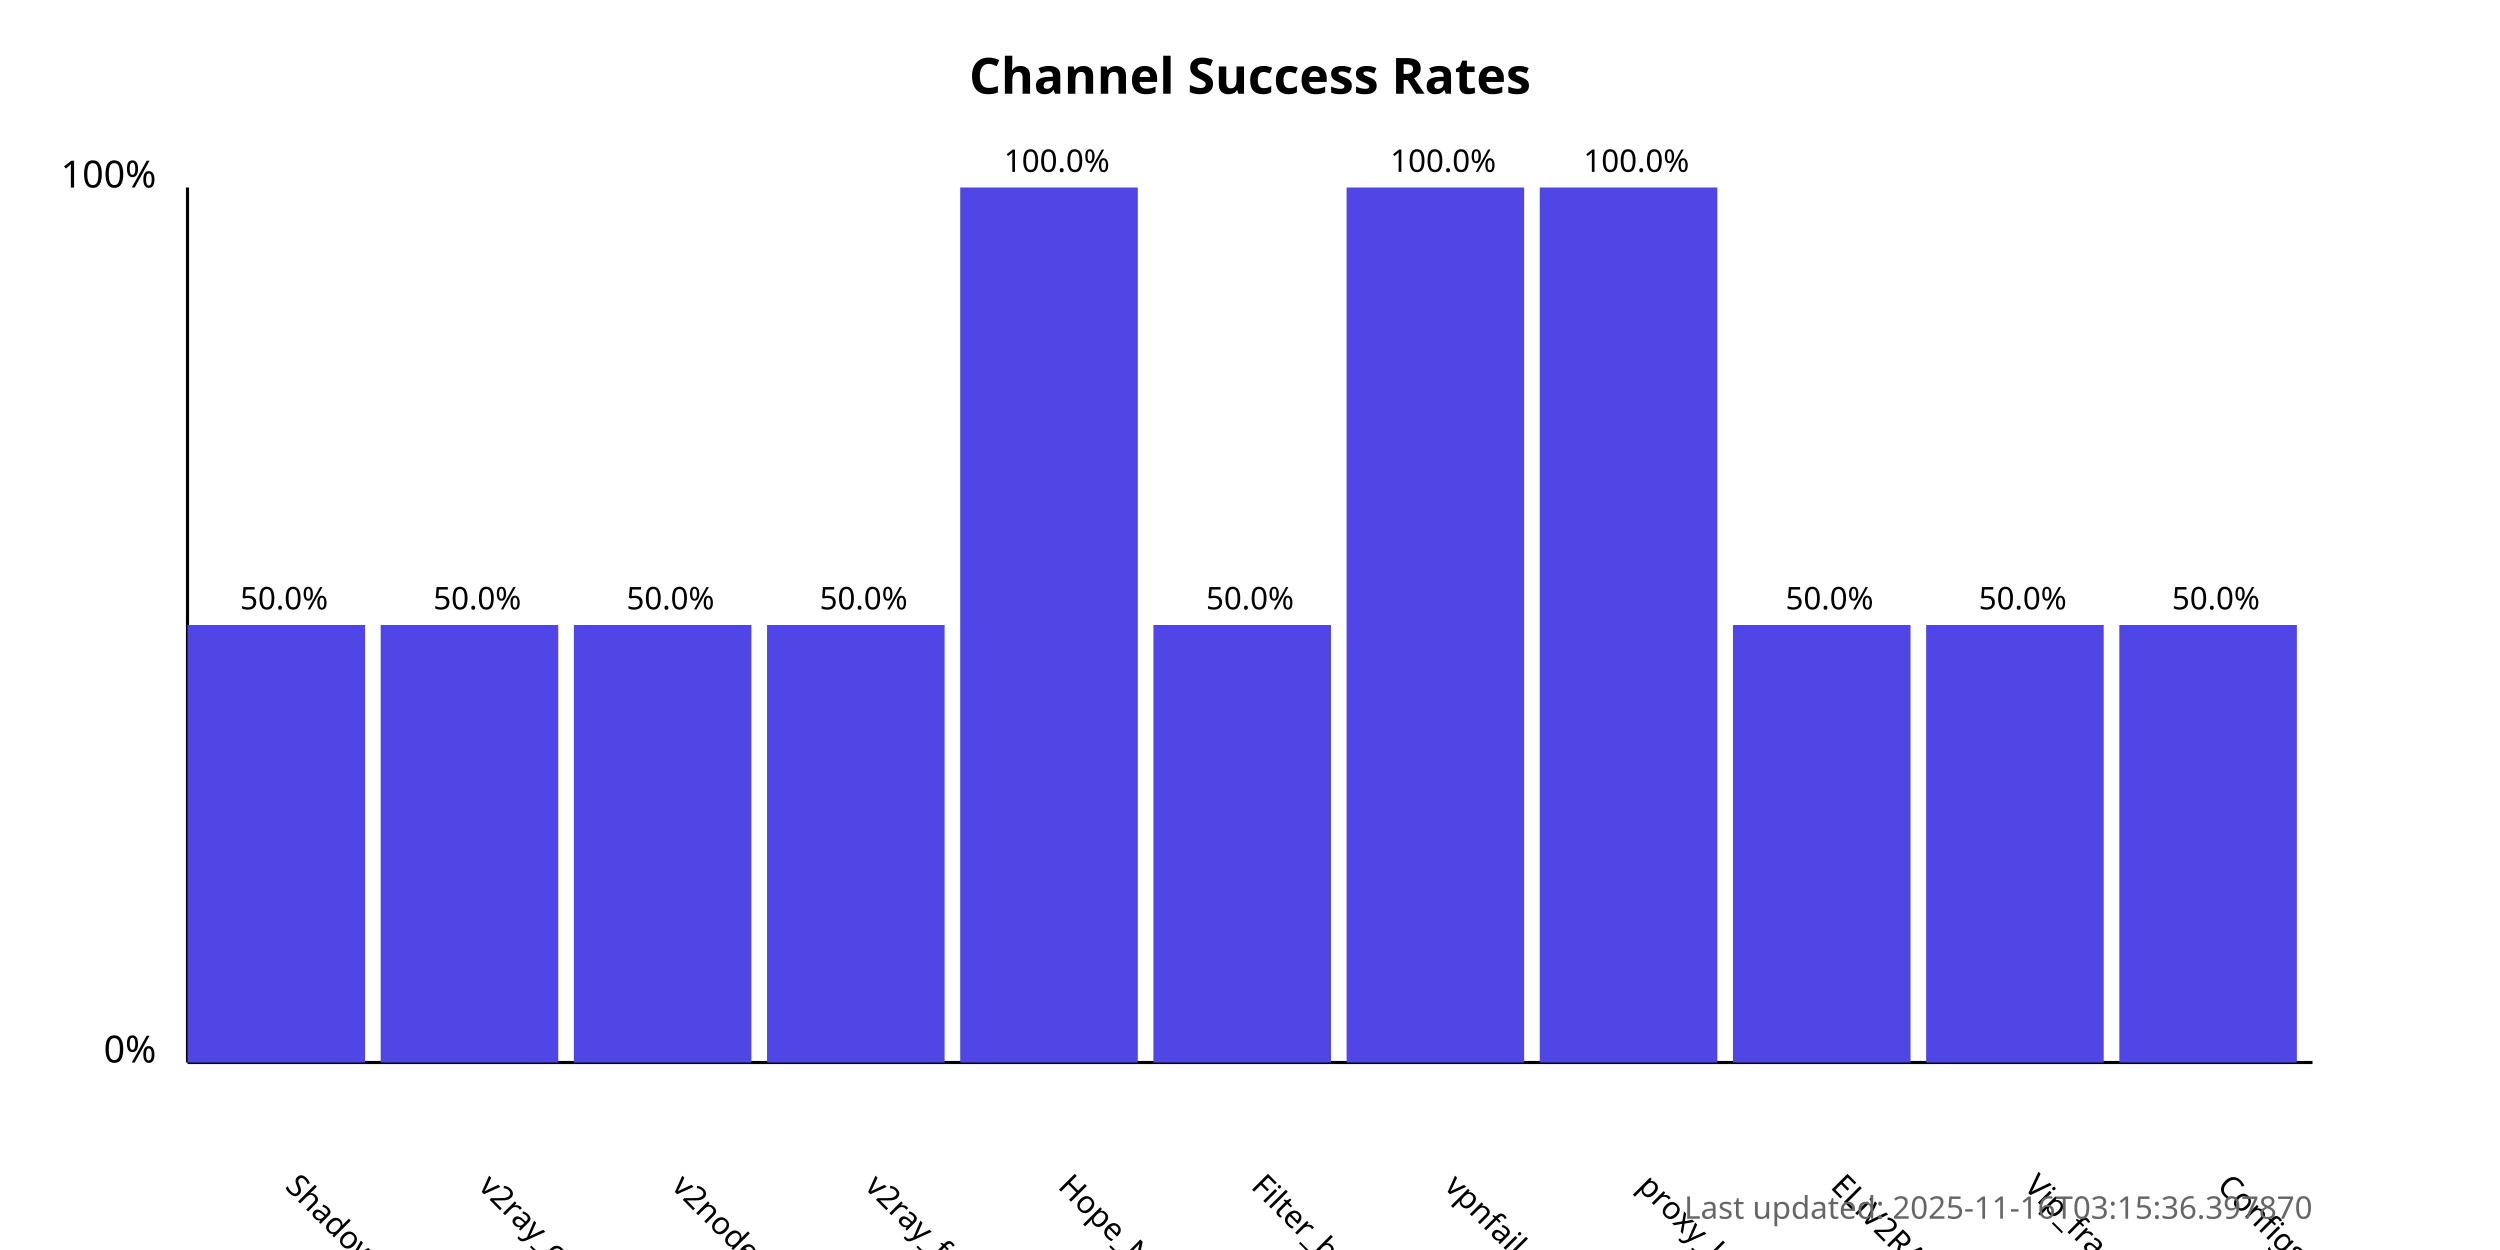
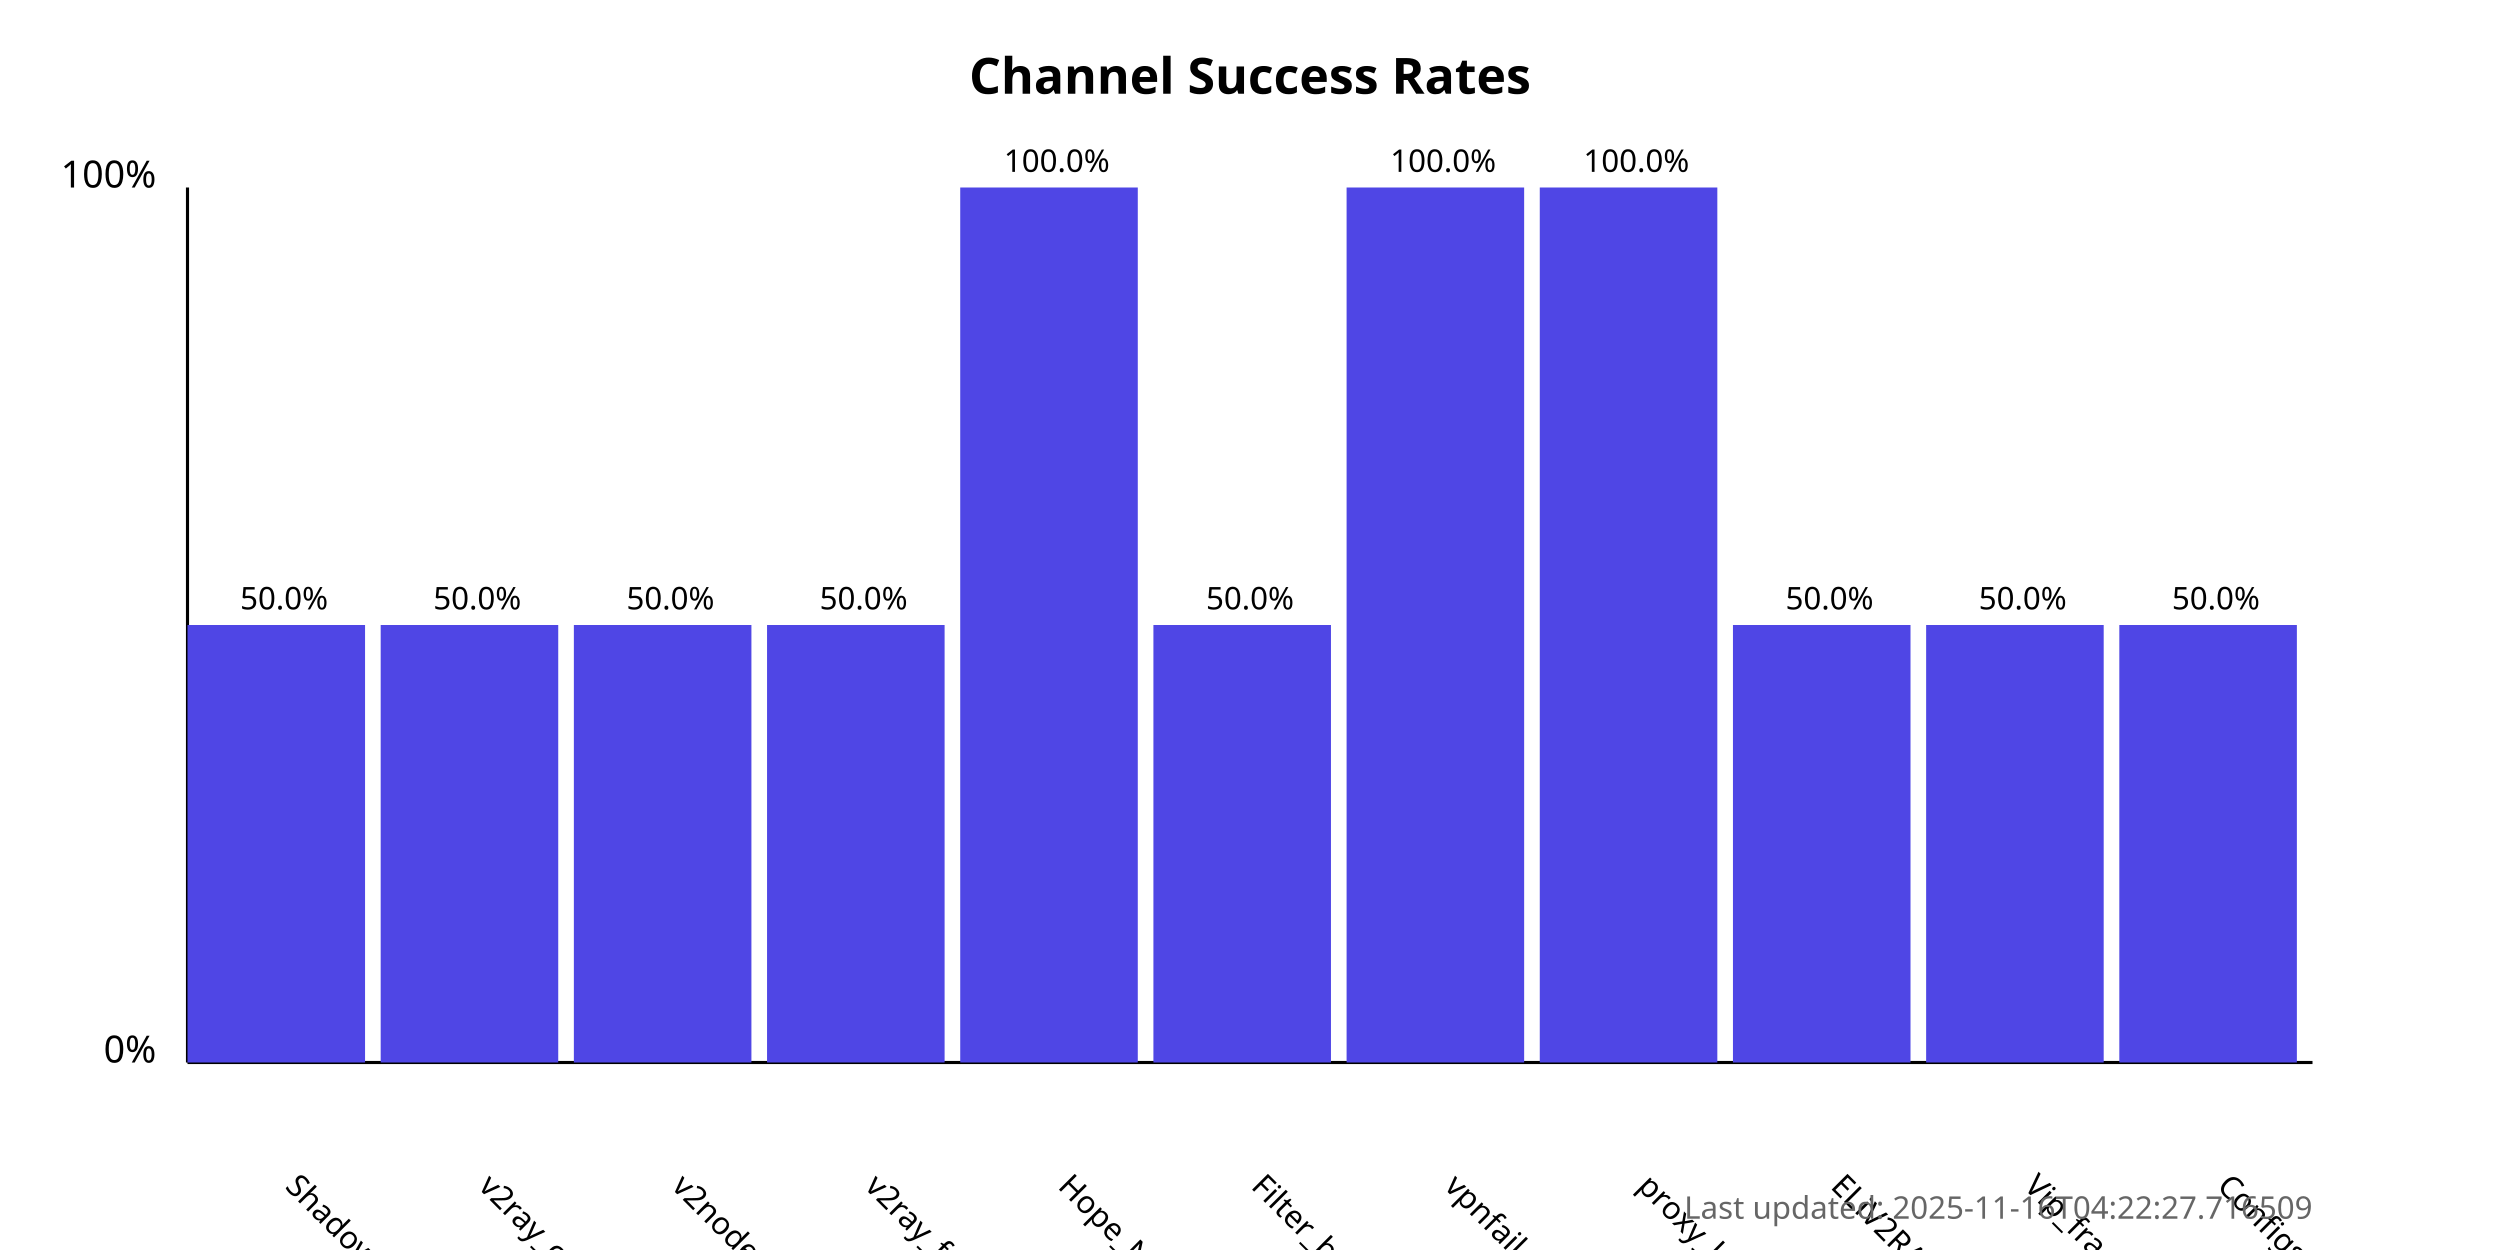
<svg xmlns="http://www.w3.org/2000/svg" width="800" height="400">
  <style>
            .chart-title { font: bold 16px sans-serif; }
            .axis-label { font: 12px sans-serif; }
            .tick-label { font: 10px sans-serif; }
            .bar { fill: #4f46e5; }
            .bar:hover { fill: #6366f1; }
            .timestamp { font: 10px sans-serif; fill: #666; }
        </style>
  <text x="400.0" y="30" text-anchor="middle" class="chart-title">
            Channel Success Rates
        </text>
  <line x1="60" y1="340" x2="60" y2="60" stroke="black" stroke-width="1" />
  <line x1="60" y1="340" x2="740" y2="340" stroke="black" stroke-width="1" />
  <text x="50" y="340" text-anchor="end" class="axis-label">0%</text>
  <text x="50" y="60" text-anchor="end" class="axis-label">100%</text>
  <g>
    <rect x="60" y="200.0" width="56.818" height="140.0" class="bar" />
    <text x="90.909" y="380" transform="rotate(45, 90.90909, 380)" text-anchor="start" class="tick-label">
                ShadowProxy66
            </text>
    <text x="90.909" y="195.0" text-anchor="middle" class="tick-label">
                50.0%
            </text>
  </g>
  <g>
    <rect x="121.818" y="200.0" width="56.818" height="140.0" class="bar" />
    <text x="152.727" y="380" transform="rotate(45, 152.7273, 380)" text-anchor="start" class="tick-label">
                v2ray_configs_pool
            </text>
    <text x="152.727" y="195.0" text-anchor="middle" class="tick-label">
                50.0%
            </text>
  </g>
  <g>
    <rect x="183.636" y="200.0" width="56.818" height="140.0" class="bar" />
    <text x="214.545" y="380" transform="rotate(45, 214.5455, 380)" text-anchor="start" class="tick-label">
                v2nodes
            </text>
    <text x="214.545" y="195.0" text-anchor="middle" class="tick-label">
                50.0%
            </text>
  </g>
  <g>
    <rect x="245.455" y="200.0" width="56.818" height="140.0" class="bar" />
    <text x="276.364" y="380" transform="rotate(45, 276.3636, 380)" text-anchor="start" class="tick-label">
                v2ray_free_conf
            </text>
    <text x="276.364" y="195.0" text-anchor="middle" class="tick-label">
                50.0%
            </text>
  </g>
  <g>
    <rect x="307.273" y="60.0" width="56.818" height="280.0" class="bar" />
    <text x="338.182" y="380" transform="rotate(45, 338.1818, 380)" text-anchor="start" class="tick-label">
                Hope_Net
            </text>
    <text x="338.182" y="55.0" text-anchor="middle" class="tick-label">
                100.0%
            </text>
  </g>
  <g>
    <rect x="369.091" y="200.0" width="56.818" height="140.0" class="bar" />
    <text x="400.0" y="380" transform="rotate(45, 400.0, 380)" text-anchor="start" class="tick-label">
                Filter_breaker
            </text>
    <text x="400.0" y="195.0" text-anchor="middle" class="tick-label">
                50.0%
            </text>
  </g>
  <g>
    <rect x="430.909" y="60.0" width="56.818" height="280.0" class="bar" />
    <text x="461.818" y="380" transform="rotate(45, 461.8182, 380)" text-anchor="start" class="tick-label">
                vpnfail_vless
            </text>
    <text x="461.818" y="55.0" text-anchor="middle" class="tick-label">
                100.0%
            </text>
  </g>
  <g>
    <rect x="492.727" y="60.0" width="56.818" height="280.0" class="bar" />
    <text x="523.636" y="380" transform="rotate(45, 523.6364, 380)" text-anchor="start" class="tick-label">
                proxy_kafee
            </text>
    <text x="523.636" y="55.0" text-anchor="middle" class="tick-label">
                100.0%
            </text>
  </g>
  <g>
    <rect x="554.545" y="200.0" width="56.818" height="140.0" class="bar" />
    <text x="585.455" y="380" transform="rotate(45, 585.4545, 380)" text-anchor="start" class="tick-label">
                ELiV2RAY
            </text>
    <text x="585.455" y="195.0" text-anchor="middle" class="tick-label">
                50.0%
            </text>
  </g>
  <g>
    <rect x="616.364" y="200.0" width="56.818" height="140.0" class="bar" />
    <text x="647.273" y="380" transform="rotate(45, 647.2727, 380)" text-anchor="start" class="tick-label">
                Vip_fragment_v2ray
            </text>
    <text x="647.273" y="195.0" text-anchor="middle" class="tick-label">
                50.0%
            </text>
  </g>
  <g>
    <rect x="678.182" y="200.0" width="56.818" height="140.0" class="bar" />
    <text x="709.091" y="380" transform="rotate(45, 709.0909, 380)" text-anchor="start" class="tick-label">
                ConfigsHubPlus
            </text>
    <text x="709.091" y="195.0" text-anchor="middle" class="tick-label">
                50.0%
            </text>
  </g>
  <text x="740" y="390" text-anchor="end" class="timestamp">
-             Last updated: 2025-11-16T03:15:36.397870
+             Last updated: 2025-11-16T04:22:27.716509
        </text>
</svg>
